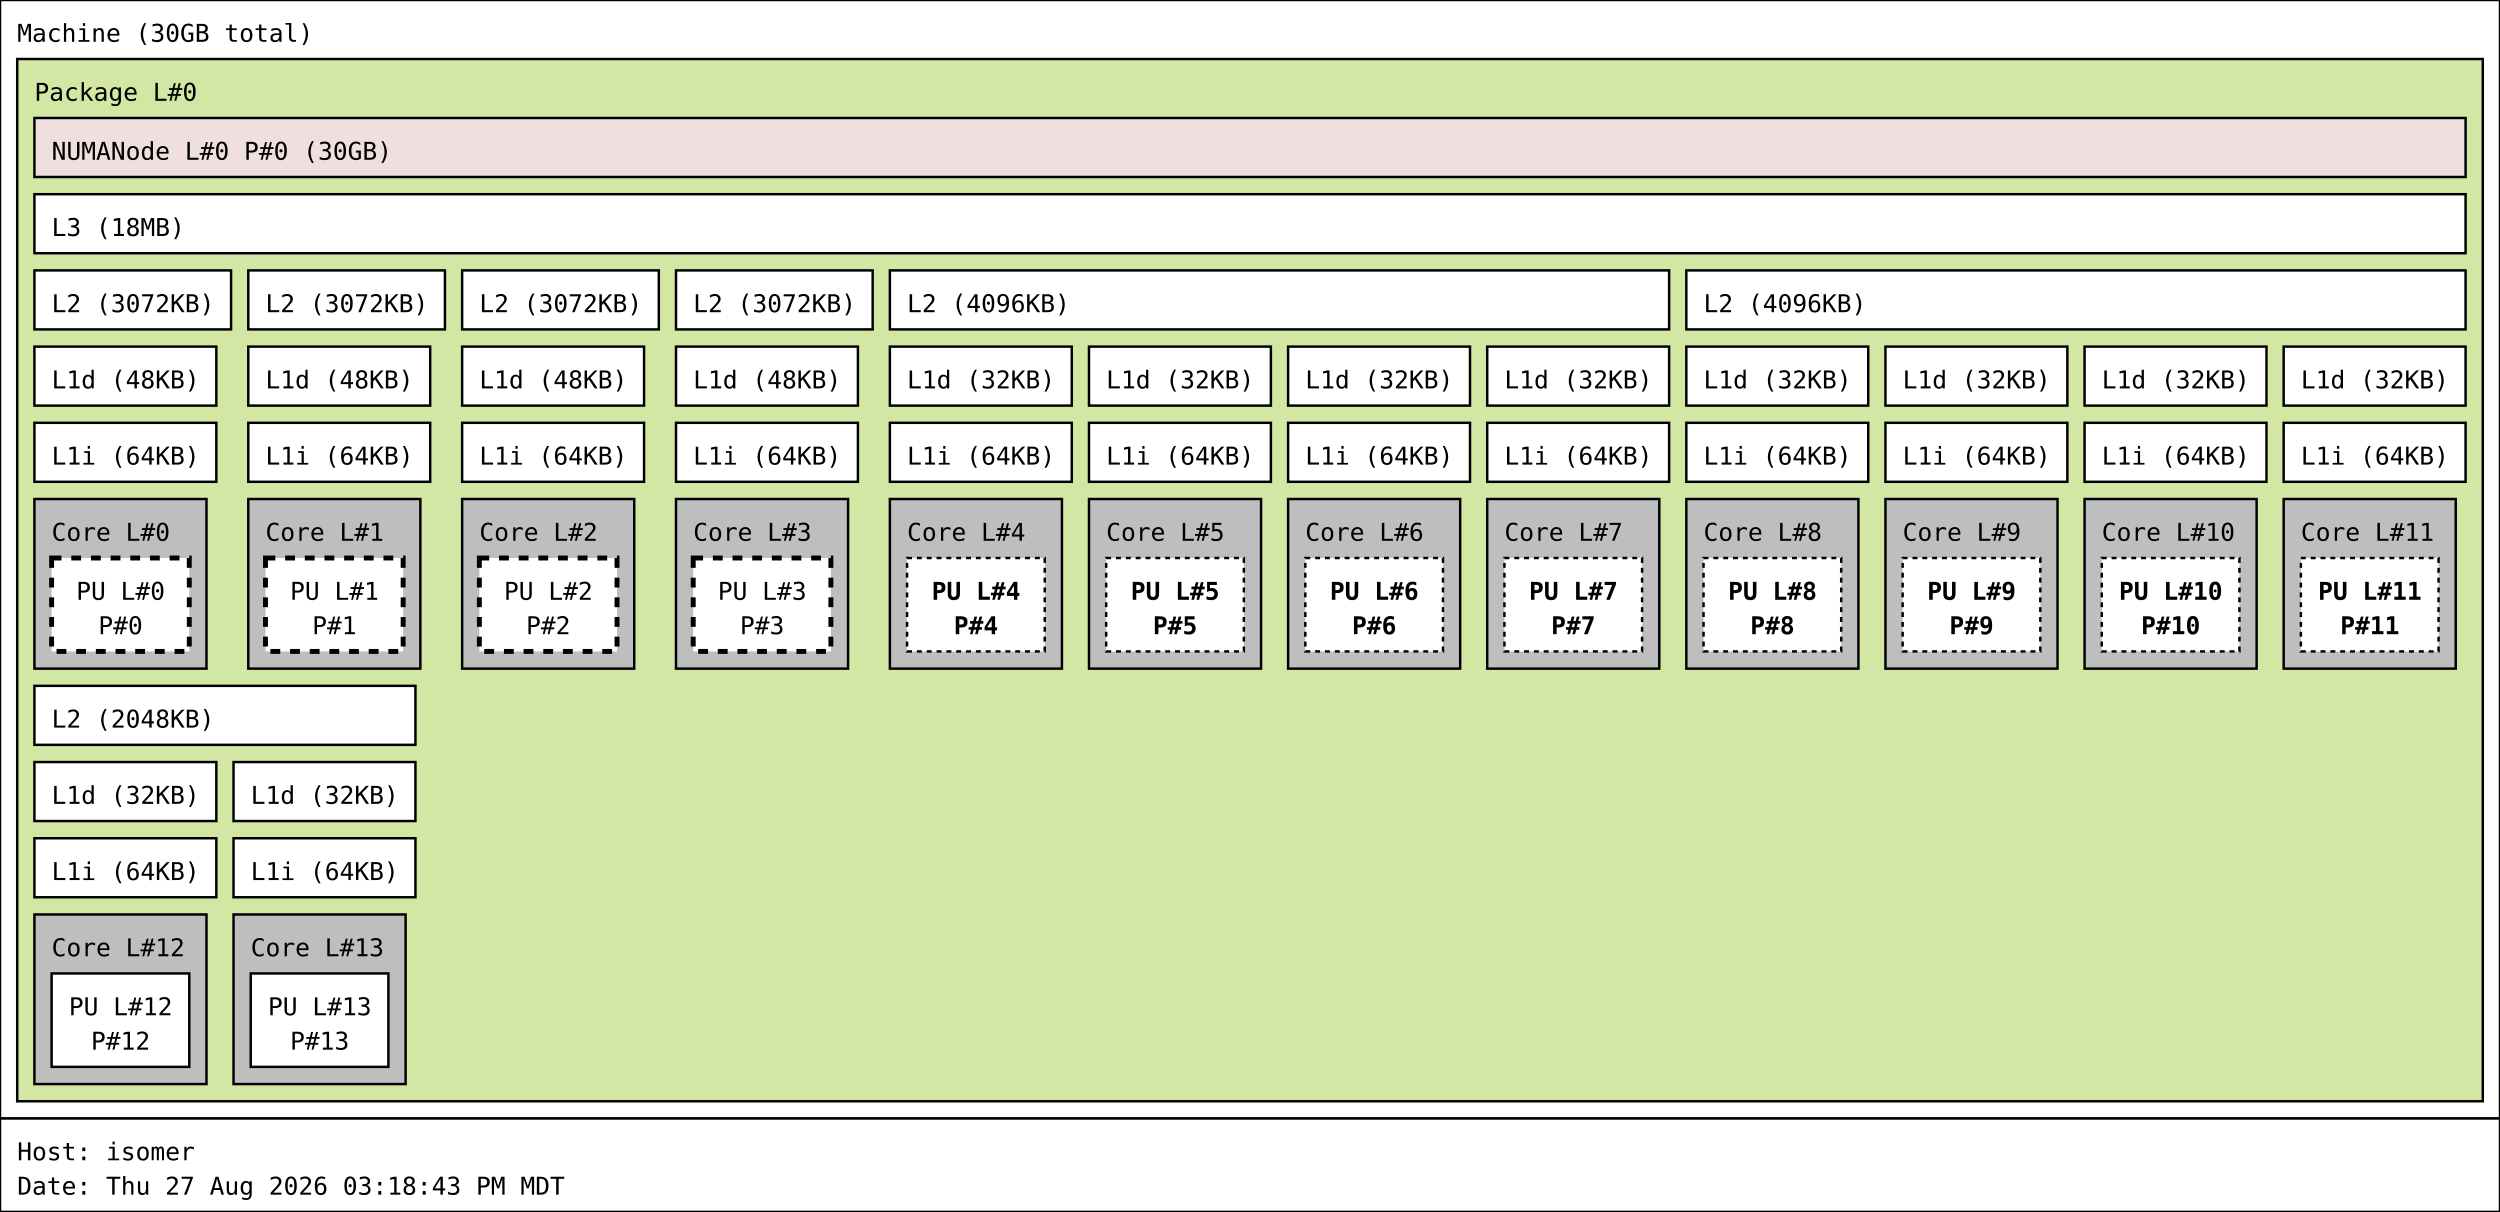
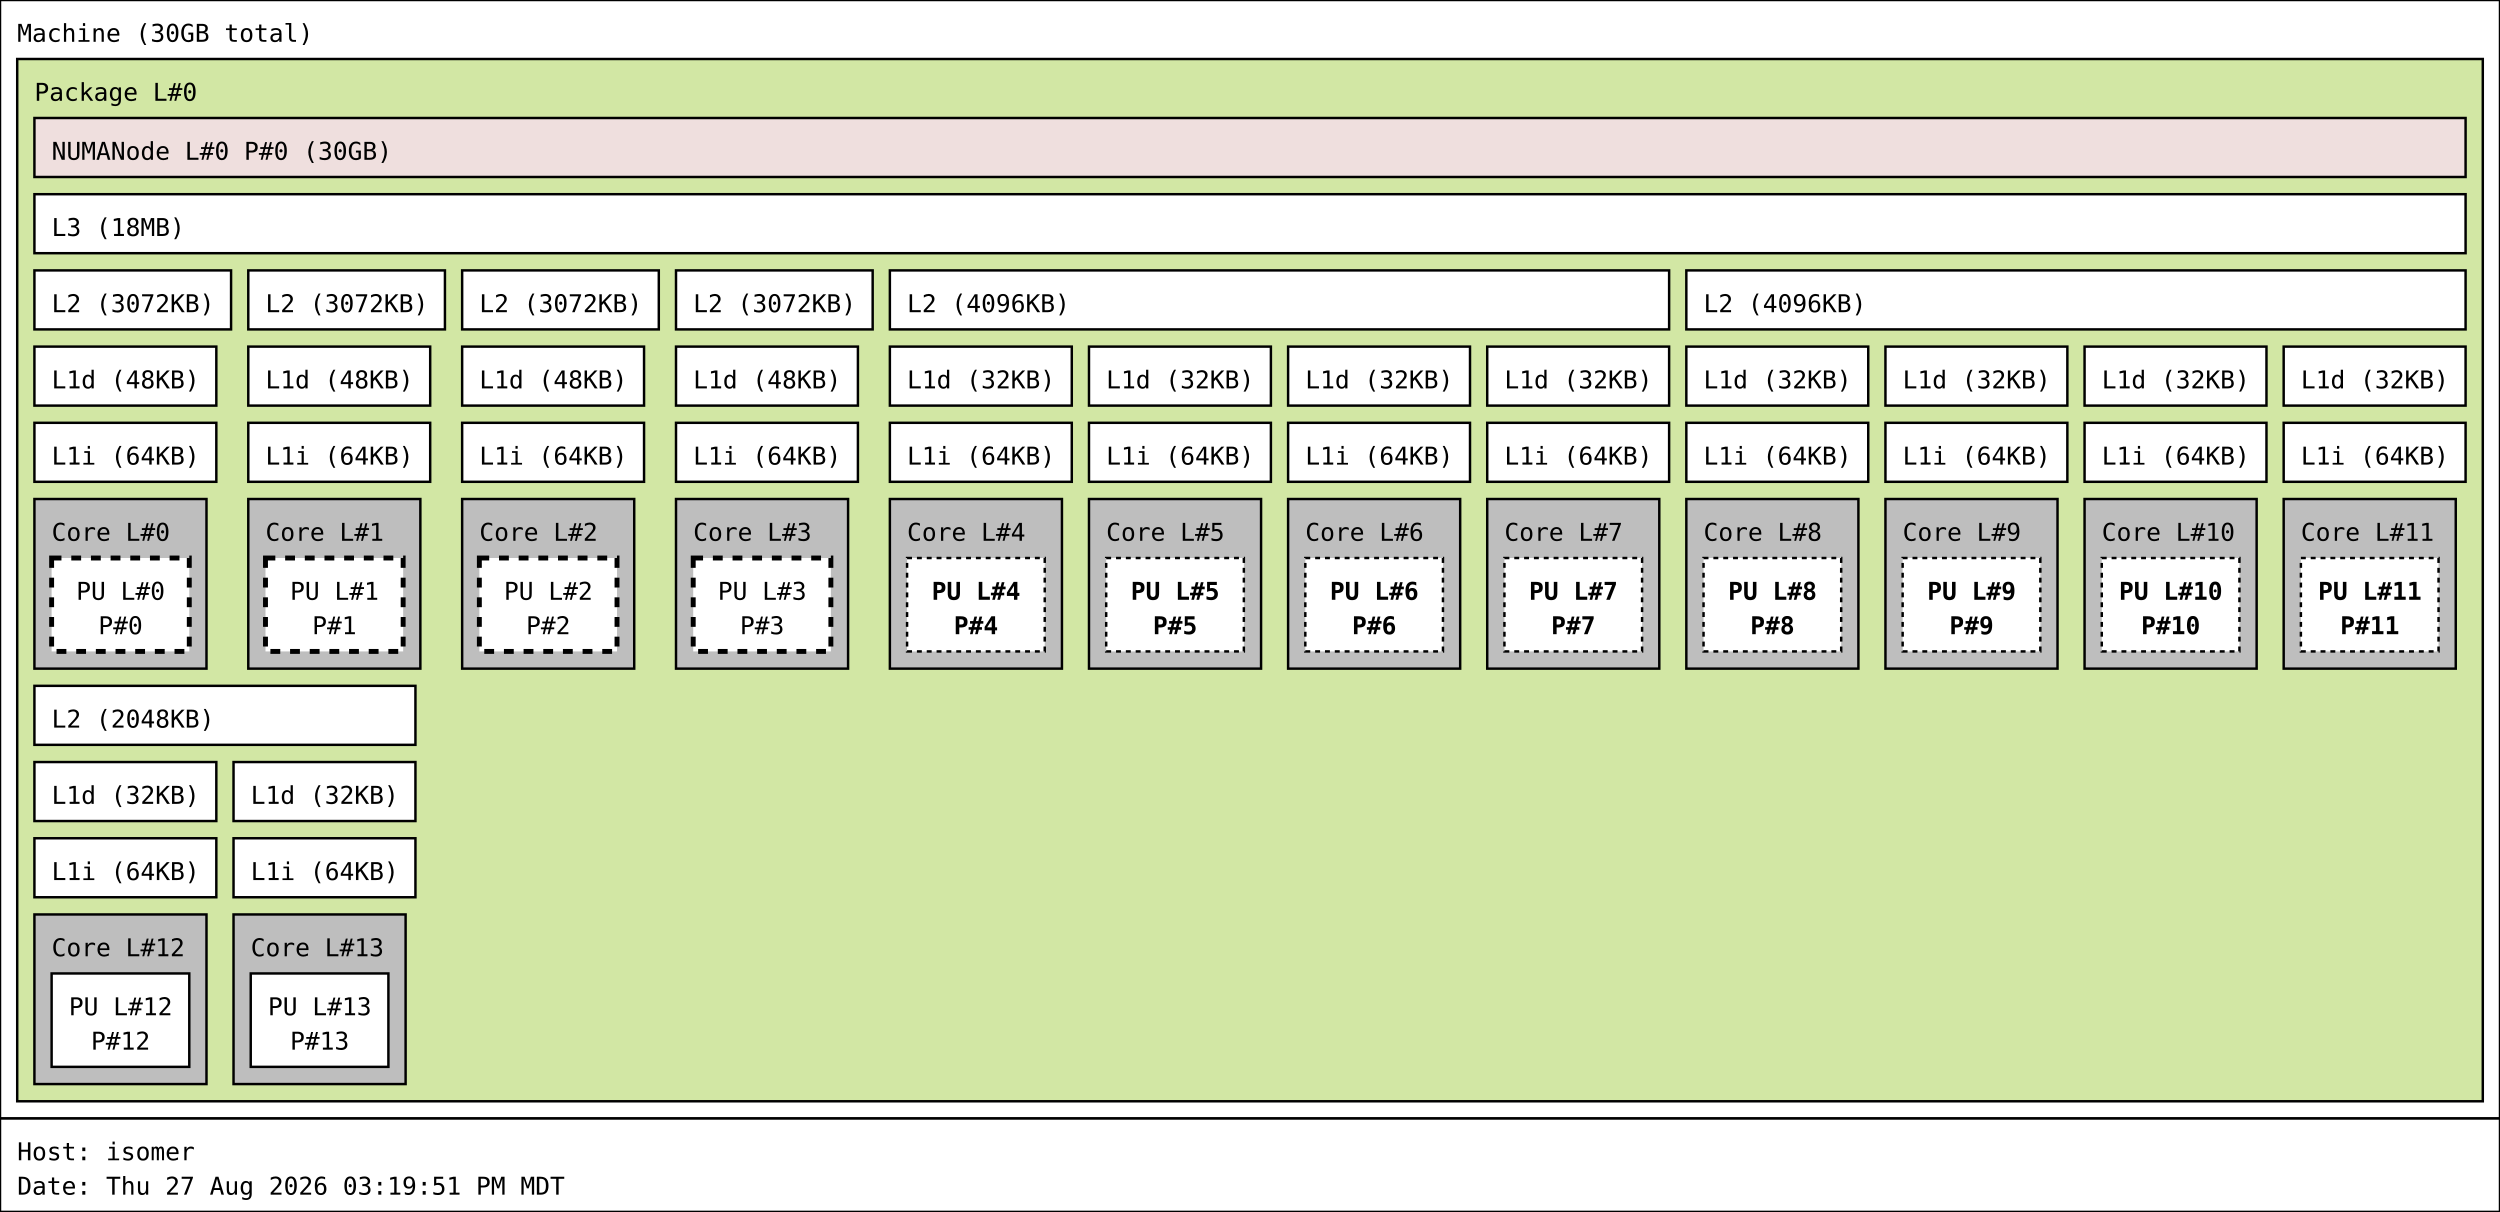
<svg xmlns="http://www.w3.org/2000/svg" width="1017px" height="493px" viewBox="0 0 1017px 493px" version="1.1">
  <rect id="Machine_0_rect" class="Machine" x="0" y="0" width="1017" height="455" fill="rgb(255,255,255)" stroke="rgb(0,0,0)" stroke-width="1" />
  <text id="Machine_0_text" class="Machine" font-family="Monospace" x="7" y="17" fill="rgb(0,0,0)" font-size="10px">Machine (30GB total)</text>
  <rect id="Package_0_rect" class="Package" x="7" y="24" width="1003" height="424" fill="rgb(210,231,164)" stroke="rgb(0,0,0)" stroke-width="1" />
  <text id="Package_0_text" class="Package" font-family="Monospace" x="14" y="41" fill="rgb(0,0,0)" font-size="10px">Package L#0</text>
  <rect id="L3_0_rect" class="L3" x="14" y="79" width="989" height="24" fill="rgb(255,255,255)" stroke="rgb(0,0,0)" stroke-width="1" />
  <text id="L3_0_text" class="L3" font-family="Monospace" x="21" y="96" fill="rgb(0,0,0)" font-size="10px">L3 (18MB)</text>
  <rect id="L2_0_rect" class="L2" x="14" y="110" width="80" height="24" fill="rgb(255,255,255)" stroke="rgb(0,0,0)" stroke-width="1" />
  <text id="L2_0_text" class="L2" font-family="Monospace" x="21" y="127" fill="rgb(0,0,0)" font-size="10px">L2 (3072KB)</text>
  <rect id="L1d_0_rect" class="L1d" x="14" y="141" width="74" height="24" fill="rgb(255,255,255)" stroke="rgb(0,0,0)" stroke-width="1" />
  <text id="L1d_0_text" class="L1d" font-family="Monospace" x="21" y="158" fill="rgb(0,0,0)" font-size="10px">L1d (48KB)</text>
  <rect id="L1i_0_rect" class="L1i" x="14" y="172" width="74" height="24" fill="rgb(255,255,255)" stroke="rgb(0,0,0)" stroke-width="1" />
  <text id="L1i_0_text" class="L1i" font-family="Monospace" x="21" y="189" fill="rgb(0,0,0)" font-size="10px">L1i (64KB)</text>
  <rect id="Core_0_rect" class="Core" x="14" y="203" width="70" height="69" fill="rgb(190,190,190)" stroke="rgb(0,0,0)" stroke-width="1" />
  <text id="Core_0_text" class="Core" font-family="Monospace" x="21" y="220" fill="rgb(0,0,0)" font-size="10px">Core L#0</text>
  <rect id="PU_0_rect" class="PU" x="21" y="227" width="56" height="38" fill="rgb(255,255,255)" stroke="rgb(0,0,0)" stroke-width="2" stroke-dasharray="4" />
  <text id="PU_0_text" class="PU" font-family="Monospace" x="31" y="244" fill="rgb(0,0,0)" font-size="10px">PU L#0</text>
  <text id="PU_0_text_1" class="PU" font-family="Monospace" x="40" y="258" fill="rgb(0,0,0)" font-size="10px">P#0</text>
  <rect id="L2_1_rect" class="L2" x="101" y="110" width="80" height="24" fill="rgb(255,255,255)" stroke="rgb(0,0,0)" stroke-width="1" />
  <text id="L2_1_text" class="L2" font-family="Monospace" x="108" y="127" fill="rgb(0,0,0)" font-size="10px">L2 (3072KB)</text>
  <rect id="L1d_1_rect" class="L1d" x="101" y="141" width="74" height="24" fill="rgb(255,255,255)" stroke="rgb(0,0,0)" stroke-width="1" />
  <text id="L1d_1_text" class="L1d" font-family="Monospace" x="108" y="158" fill="rgb(0,0,0)" font-size="10px">L1d (48KB)</text>
  <rect id="L1i_1_rect" class="L1i" x="101" y="172" width="74" height="24" fill="rgb(255,255,255)" stroke="rgb(0,0,0)" stroke-width="1" />
  <text id="L1i_1_text" class="L1i" font-family="Monospace" x="108" y="189" fill="rgb(0,0,0)" font-size="10px">L1i (64KB)</text>
  <rect id="Core_1_rect" class="Core" x="101" y="203" width="70" height="69" fill="rgb(190,190,190)" stroke="rgb(0,0,0)" stroke-width="1" />
  <text id="Core_1_text" class="Core" font-family="Monospace" x="108" y="220" fill="rgb(0,0,0)" font-size="10px">Core L#1</text>
  <rect id="PU_1_rect" class="PU" x="108" y="227" width="56" height="38" fill="rgb(255,255,255)" stroke="rgb(0,0,0)" stroke-width="2" stroke-dasharray="4" />
  <text id="PU_1_text" class="PU" font-family="Monospace" x="118" y="244" fill="rgb(0,0,0)" font-size="10px">PU L#1</text>
  <text id="PU_1_text_1" class="PU" font-family="Monospace" x="127" y="258" fill="rgb(0,0,0)" font-size="10px">P#1</text>
  <rect id="L2_2_rect" class="L2" x="188" y="110" width="80" height="24" fill="rgb(255,255,255)" stroke="rgb(0,0,0)" stroke-width="1" />
  <text id="L2_2_text" class="L2" font-family="Monospace" x="195" y="127" fill="rgb(0,0,0)" font-size="10px">L2 (3072KB)</text>
  <rect id="L1d_2_rect" class="L1d" x="188" y="141" width="74" height="24" fill="rgb(255,255,255)" stroke="rgb(0,0,0)" stroke-width="1" />
  <text id="L1d_2_text" class="L1d" font-family="Monospace" x="195" y="158" fill="rgb(0,0,0)" font-size="10px">L1d (48KB)</text>
  <rect id="L1i_2_rect" class="L1i" x="188" y="172" width="74" height="24" fill="rgb(255,255,255)" stroke="rgb(0,0,0)" stroke-width="1" />
  <text id="L1i_2_text" class="L1i" font-family="Monospace" x="195" y="189" fill="rgb(0,0,0)" font-size="10px">L1i (64KB)</text>
  <rect id="Core_2_rect" class="Core" x="188" y="203" width="70" height="69" fill="rgb(190,190,190)" stroke="rgb(0,0,0)" stroke-width="1" />
  <text id="Core_2_text" class="Core" font-family="Monospace" x="195" y="220" fill="rgb(0,0,0)" font-size="10px">Core L#2</text>
  <rect id="PU_2_rect" class="PU" x="195" y="227" width="56" height="38" fill="rgb(255,255,255)" stroke="rgb(0,0,0)" stroke-width="2" stroke-dasharray="4" />
  <text id="PU_2_text" class="PU" font-family="Monospace" x="205" y="244" fill="rgb(0,0,0)" font-size="10px">PU L#2</text>
  <text id="PU_2_text_1" class="PU" font-family="Monospace" x="214" y="258" fill="rgb(0,0,0)" font-size="10px">P#2</text>
  <rect id="L2_3_rect" class="L2" x="275" y="110" width="80" height="24" fill="rgb(255,255,255)" stroke="rgb(0,0,0)" stroke-width="1" />
  <text id="L2_3_text" class="L2" font-family="Monospace" x="282" y="127" fill="rgb(0,0,0)" font-size="10px">L2 (3072KB)</text>
  <rect id="L1d_3_rect" class="L1d" x="275" y="141" width="74" height="24" fill="rgb(255,255,255)" stroke="rgb(0,0,0)" stroke-width="1" />
  <text id="L1d_3_text" class="L1d" font-family="Monospace" x="282" y="158" fill="rgb(0,0,0)" font-size="10px">L1d (48KB)</text>
  <rect id="L1i_3_rect" class="L1i" x="275" y="172" width="74" height="24" fill="rgb(255,255,255)" stroke="rgb(0,0,0)" stroke-width="1" />
  <text id="L1i_3_text" class="L1i" font-family="Monospace" x="282" y="189" fill="rgb(0,0,0)" font-size="10px">L1i (64KB)</text>
  <rect id="Core_3_rect" class="Core" x="275" y="203" width="70" height="69" fill="rgb(190,190,190)" stroke="rgb(0,0,0)" stroke-width="1" />
  <text id="Core_3_text" class="Core" font-family="Monospace" x="282" y="220" fill="rgb(0,0,0)" font-size="10px">Core L#3</text>
  <rect id="PU_3_rect" class="PU" x="282" y="227" width="56" height="38" fill="rgb(255,255,255)" stroke="rgb(0,0,0)" stroke-width="2" stroke-dasharray="4" />
  <text id="PU_3_text" class="PU" font-family="Monospace" x="292" y="244" fill="rgb(0,0,0)" font-size="10px">PU L#3</text>
  <text id="PU_3_text_1" class="PU" font-family="Monospace" x="301" y="258" fill="rgb(0,0,0)" font-size="10px">P#3</text>
  <rect id="L2_4_rect" class="L2" x="362" y="110" width="317" height="24" fill="rgb(255,255,255)" stroke="rgb(0,0,0)" stroke-width="1" />
  <text id="L2_4_text" class="L2" font-family="Monospace" x="369" y="127" fill="rgb(0,0,0)" font-size="10px">L2 (4096KB)</text>
  <rect id="L1d_4_rect" class="L1d" x="362" y="141" width="74" height="24" fill="rgb(255,255,255)" stroke="rgb(0,0,0)" stroke-width="1" />
  <text id="L1d_4_text" class="L1d" font-family="Monospace" x="369" y="158" fill="rgb(0,0,0)" font-size="10px">L1d (32KB)</text>
  <rect id="L1i_4_rect" class="L1i" x="362" y="172" width="74" height="24" fill="rgb(255,255,255)" stroke="rgb(0,0,0)" stroke-width="1" />
  <text id="L1i_4_text" class="L1i" font-family="Monospace" x="369" y="189" fill="rgb(0,0,0)" font-size="10px">L1i (64KB)</text>
  <rect id="Core_4_rect" class="Core" x="362" y="203" width="70" height="69" fill="rgb(190,190,190)" stroke="rgb(0,0,0)" stroke-width="1" />
  <text id="Core_4_text" class="Core" font-family="Monospace" x="369" y="220" fill="rgb(0,0,0)" font-size="10px">Core L#4</text>
  <rect id="PU_4_rect" class="PU" x="369" y="227" width="56" height="38" fill="rgb(255,255,255)" stroke="rgb(0,0,0)" stroke-width="1" stroke-dasharray="2" />
  <text id="PU_4_text" class="PU" font-family="Monospace" font-weight="bold" x="379" y="244" fill="rgb(0,0,0)" font-size="10px">PU L#4</text>
  <text id="PU_4_text_1" class="PU" font-family="Monospace" font-weight="bold" x="388" y="258" fill="rgb(0,0,0)" font-size="10px">P#4</text>
  <rect id="L1d_5_rect" class="L1d" x="443" y="141" width="74" height="24" fill="rgb(255,255,255)" stroke="rgb(0,0,0)" stroke-width="1" />
  <text id="L1d_5_text" class="L1d" font-family="Monospace" x="450" y="158" fill="rgb(0,0,0)" font-size="10px">L1d (32KB)</text>
  <rect id="L1i_5_rect" class="L1i" x="443" y="172" width="74" height="24" fill="rgb(255,255,255)" stroke="rgb(0,0,0)" stroke-width="1" />
  <text id="L1i_5_text" class="L1i" font-family="Monospace" x="450" y="189" fill="rgb(0,0,0)" font-size="10px">L1i (64KB)</text>
  <rect id="Core_5_rect" class="Core" x="443" y="203" width="70" height="69" fill="rgb(190,190,190)" stroke="rgb(0,0,0)" stroke-width="1" />
  <text id="Core_5_text" class="Core" font-family="Monospace" x="450" y="220" fill="rgb(0,0,0)" font-size="10px">Core L#5</text>
  <rect id="PU_5_rect" class="PU" x="450" y="227" width="56" height="38" fill="rgb(255,255,255)" stroke="rgb(0,0,0)" stroke-width="1" stroke-dasharray="2" />
  <text id="PU_5_text" class="PU" font-family="Monospace" font-weight="bold" x="460" y="244" fill="rgb(0,0,0)" font-size="10px">PU L#5</text>
  <text id="PU_5_text_1" class="PU" font-family="Monospace" font-weight="bold" x="469" y="258" fill="rgb(0,0,0)" font-size="10px">P#5</text>
  <rect id="L1d_6_rect" class="L1d" x="524" y="141" width="74" height="24" fill="rgb(255,255,255)" stroke="rgb(0,0,0)" stroke-width="1" />
  <text id="L1d_6_text" class="L1d" font-family="Monospace" x="531" y="158" fill="rgb(0,0,0)" font-size="10px">L1d (32KB)</text>
  <rect id="L1i_6_rect" class="L1i" x="524" y="172" width="74" height="24" fill="rgb(255,255,255)" stroke="rgb(0,0,0)" stroke-width="1" />
  <text id="L1i_6_text" class="L1i" font-family="Monospace" x="531" y="189" fill="rgb(0,0,0)" font-size="10px">L1i (64KB)</text>
  <rect id="Core_6_rect" class="Core" x="524" y="203" width="70" height="69" fill="rgb(190,190,190)" stroke="rgb(0,0,0)" stroke-width="1" />
  <text id="Core_6_text" class="Core" font-family="Monospace" x="531" y="220" fill="rgb(0,0,0)" font-size="10px">Core L#6</text>
  <rect id="PU_6_rect" class="PU" x="531" y="227" width="56" height="38" fill="rgb(255,255,255)" stroke="rgb(0,0,0)" stroke-width="1" stroke-dasharray="2" />
  <text id="PU_6_text" class="PU" font-family="Monospace" font-weight="bold" x="541" y="244" fill="rgb(0,0,0)" font-size="10px">PU L#6</text>
  <text id="PU_6_text_1" class="PU" font-family="Monospace" font-weight="bold" x="550" y="258" fill="rgb(0,0,0)" font-size="10px">P#6</text>
  <rect id="L1d_7_rect" class="L1d" x="605" y="141" width="74" height="24" fill="rgb(255,255,255)" stroke="rgb(0,0,0)" stroke-width="1" />
  <text id="L1d_7_text" class="L1d" font-family="Monospace" x="612" y="158" fill="rgb(0,0,0)" font-size="10px">L1d (32KB)</text>
  <rect id="L1i_7_rect" class="L1i" x="605" y="172" width="74" height="24" fill="rgb(255,255,255)" stroke="rgb(0,0,0)" stroke-width="1" />
  <text id="L1i_7_text" class="L1i" font-family="Monospace" x="612" y="189" fill="rgb(0,0,0)" font-size="10px">L1i (64KB)</text>
  <rect id="Core_7_rect" class="Core" x="605" y="203" width="70" height="69" fill="rgb(190,190,190)" stroke="rgb(0,0,0)" stroke-width="1" />
  <text id="Core_7_text" class="Core" font-family="Monospace" x="612" y="220" fill="rgb(0,0,0)" font-size="10px">Core L#7</text>
  <rect id="PU_7_rect" class="PU" x="612" y="227" width="56" height="38" fill="rgb(255,255,255)" stroke="rgb(0,0,0)" stroke-width="1" stroke-dasharray="2" />
  <text id="PU_7_text" class="PU" font-family="Monospace" font-weight="bold" x="622" y="244" fill="rgb(0,0,0)" font-size="10px">PU L#7</text>
  <text id="PU_7_text_1" class="PU" font-family="Monospace" font-weight="bold" x="631" y="258" fill="rgb(0,0,0)" font-size="10px">P#7</text>
  <rect id="L2_5_rect" class="L2" x="686" y="110" width="317" height="24" fill="rgb(255,255,255)" stroke="rgb(0,0,0)" stroke-width="1" />
  <text id="L2_5_text" class="L2" font-family="Monospace" x="693" y="127" fill="rgb(0,0,0)" font-size="10px">L2 (4096KB)</text>
  <rect id="L1d_8_rect" class="L1d" x="686" y="141" width="74" height="24" fill="rgb(255,255,255)" stroke="rgb(0,0,0)" stroke-width="1" />
  <text id="L1d_8_text" class="L1d" font-family="Monospace" x="693" y="158" fill="rgb(0,0,0)" font-size="10px">L1d (32KB)</text>
  <rect id="L1i_8_rect" class="L1i" x="686" y="172" width="74" height="24" fill="rgb(255,255,255)" stroke="rgb(0,0,0)" stroke-width="1" />
  <text id="L1i_8_text" class="L1i" font-family="Monospace" x="693" y="189" fill="rgb(0,0,0)" font-size="10px">L1i (64KB)</text>
  <rect id="Core_8_rect" class="Core" x="686" y="203" width="70" height="69" fill="rgb(190,190,190)" stroke="rgb(0,0,0)" stroke-width="1" />
  <text id="Core_8_text" class="Core" font-family="Monospace" x="693" y="220" fill="rgb(0,0,0)" font-size="10px">Core L#8</text>
  <rect id="PU_8_rect" class="PU" x="693" y="227" width="56" height="38" fill="rgb(255,255,255)" stroke="rgb(0,0,0)" stroke-width="1" stroke-dasharray="2" />
  <text id="PU_8_text" class="PU" font-family="Monospace" font-weight="bold" x="703" y="244" fill="rgb(0,0,0)" font-size="10px">PU L#8</text>
  <text id="PU_8_text_1" class="PU" font-family="Monospace" font-weight="bold" x="712" y="258" fill="rgb(0,0,0)" font-size="10px">P#8</text>
  <rect id="L1d_9_rect" class="L1d" x="767" y="141" width="74" height="24" fill="rgb(255,255,255)" stroke="rgb(0,0,0)" stroke-width="1" />
  <text id="L1d_9_text" class="L1d" font-family="Monospace" x="774" y="158" fill="rgb(0,0,0)" font-size="10px">L1d (32KB)</text>
  <rect id="L1i_9_rect" class="L1i" x="767" y="172" width="74" height="24" fill="rgb(255,255,255)" stroke="rgb(0,0,0)" stroke-width="1" />
  <text id="L1i_9_text" class="L1i" font-family="Monospace" x="774" y="189" fill="rgb(0,0,0)" font-size="10px">L1i (64KB)</text>
  <rect id="Core_9_rect" class="Core" x="767" y="203" width="70" height="69" fill="rgb(190,190,190)" stroke="rgb(0,0,0)" stroke-width="1" />
  <text id="Core_9_text" class="Core" font-family="Monospace" x="774" y="220" fill="rgb(0,0,0)" font-size="10px">Core L#9</text>
  <rect id="PU_9_rect" class="PU" x="774" y="227" width="56" height="38" fill="rgb(255,255,255)" stroke="rgb(0,0,0)" stroke-width="1" stroke-dasharray="2" />
  <text id="PU_9_text" class="PU" font-family="Monospace" font-weight="bold" x="784" y="244" fill="rgb(0,0,0)" font-size="10px">PU L#9</text>
  <text id="PU_9_text_1" class="PU" font-family="Monospace" font-weight="bold" x="793" y="258" fill="rgb(0,0,0)" font-size="10px">P#9</text>
  <rect id="L1d_10_rect" class="L1d" x="848" y="141" width="74" height="24" fill="rgb(255,255,255)" stroke="rgb(0,0,0)" stroke-width="1" />
  <text id="L1d_10_text" class="L1d" font-family="Monospace" x="855" y="158" fill="rgb(0,0,0)" font-size="10px">L1d (32KB)</text>
  <rect id="L1i_10_rect" class="L1i" x="848" y="172" width="74" height="24" fill="rgb(255,255,255)" stroke="rgb(0,0,0)" stroke-width="1" />
  <text id="L1i_10_text" class="L1i" font-family="Monospace" x="855" y="189" fill="rgb(0,0,0)" font-size="10px">L1i (64KB)</text>
  <rect id="Core_10_rect" class="Core" x="848" y="203" width="70" height="69" fill="rgb(190,190,190)" stroke="rgb(0,0,0)" stroke-width="1" />
  <text id="Core_10_text" class="Core" font-family="Monospace" x="855" y="220" fill="rgb(0,0,0)" font-size="10px">Core L#10</text>
  <rect id="PU_10_rect" class="PU" x="855" y="227" width="56" height="38" fill="rgb(255,255,255)" stroke="rgb(0,0,0)" stroke-width="1" stroke-dasharray="2" />
  <text id="PU_10_text" class="PU" font-family="Monospace" font-weight="bold" x="862" y="244" fill="rgb(0,0,0)" font-size="10px">PU L#10</text>
  <text id="PU_10_text_1" class="PU" font-family="Monospace" font-weight="bold" x="871" y="258" fill="rgb(0,0,0)" font-size="10px">P#10</text>
  <rect id="L1d_11_rect" class="L1d" x="929" y="141" width="74" height="24" fill="rgb(255,255,255)" stroke="rgb(0,0,0)" stroke-width="1" />
  <text id="L1d_11_text" class="L1d" font-family="Monospace" x="936" y="158" fill="rgb(0,0,0)" font-size="10px">L1d (32KB)</text>
  <rect id="L1i_11_rect" class="L1i" x="929" y="172" width="74" height="24" fill="rgb(255,255,255)" stroke="rgb(0,0,0)" stroke-width="1" />
  <text id="L1i_11_text" class="L1i" font-family="Monospace" x="936" y="189" fill="rgb(0,0,0)" font-size="10px">L1i (64KB)</text>
  <rect id="Core_11_rect" class="Core" x="929" y="203" width="70" height="69" fill="rgb(190,190,190)" stroke="rgb(0,0,0)" stroke-width="1" />
  <text id="Core_11_text" class="Core" font-family="Monospace" x="936" y="220" fill="rgb(0,0,0)" font-size="10px">Core L#11</text>
  <rect id="PU_11_rect" class="PU" x="936" y="227" width="56" height="38" fill="rgb(255,255,255)" stroke="rgb(0,0,0)" stroke-width="1" stroke-dasharray="2" />
  <text id="PU_11_text" class="PU" font-family="Monospace" font-weight="bold" x="943" y="244" fill="rgb(0,0,0)" font-size="10px">PU L#11</text>
  <text id="PU_11_text_1" class="PU" font-family="Monospace" font-weight="bold" x="952" y="258" fill="rgb(0,0,0)" font-size="10px">P#11</text>
  <rect id="L2_6_rect" class="L2" x="14" y="279" width="155" height="24" fill="rgb(255,255,255)" stroke="rgb(0,0,0)" stroke-width="1" />
  <text id="L2_6_text" class="L2" font-family="Monospace" x="21" y="296" fill="rgb(0,0,0)" font-size="10px">L2 (2048KB)</text>
  <rect id="L1d_12_rect" class="L1d" x="14" y="310" width="74" height="24" fill="rgb(255,255,255)" stroke="rgb(0,0,0)" stroke-width="1" />
  <text id="L1d_12_text" class="L1d" font-family="Monospace" x="21" y="327" fill="rgb(0,0,0)" font-size="10px">L1d (32KB)</text>
  <rect id="L1i_12_rect" class="L1i" x="14" y="341" width="74" height="24" fill="rgb(255,255,255)" stroke="rgb(0,0,0)" stroke-width="1" />
  <text id="L1i_12_text" class="L1i" font-family="Monospace" x="21" y="358" fill="rgb(0,0,0)" font-size="10px">L1i (64KB)</text>
  <rect id="Core_12_rect" class="Core" x="14" y="372" width="70" height="69" fill="rgb(190,190,190)" stroke="rgb(0,0,0)" stroke-width="1" />
  <text id="Core_12_text" class="Core" font-family="Monospace" x="21" y="389" fill="rgb(0,0,0)" font-size="10px">Core L#12</text>
  <rect id="PU_12_rect" class="PU" x="21" y="396" width="56" height="38" fill="rgb(255,255,255)" stroke="rgb(0,0,0)" stroke-width="1" />
  <text id="PU_12_text" class="PU" font-family="Monospace" x="28" y="413" fill="rgb(0,0,0)" font-size="10px">PU L#12</text>
  <text id="PU_12_text_1" class="PU" font-family="Monospace" x="37" y="427" fill="rgb(0,0,0)" font-size="10px">P#12</text>
  <rect id="L1d_13_rect" class="L1d" x="95" y="310" width="74" height="24" fill="rgb(255,255,255)" stroke="rgb(0,0,0)" stroke-width="1" />
  <text id="L1d_13_text" class="L1d" font-family="Monospace" x="102" y="327" fill="rgb(0,0,0)" font-size="10px">L1d (32KB)</text>
  <rect id="L1i_13_rect" class="L1i" x="95" y="341" width="74" height="24" fill="rgb(255,255,255)" stroke="rgb(0,0,0)" stroke-width="1" />
  <text id="L1i_13_text" class="L1i" font-family="Monospace" x="102" y="358" fill="rgb(0,0,0)" font-size="10px">L1i (64KB)</text>
  <rect id="Core_13_rect" class="Core" x="95" y="372" width="70" height="69" fill="rgb(190,190,190)" stroke="rgb(0,0,0)" stroke-width="1" />
  <text id="Core_13_text" class="Core" font-family="Monospace" x="102" y="389" fill="rgb(0,0,0)" font-size="10px">Core L#13</text>
  <rect id="PU_13_rect" class="PU" x="102" y="396" width="56" height="38" fill="rgb(255,255,255)" stroke="rgb(0,0,0)" stroke-width="1" />
  <text id="PU_13_text" class="PU" font-family="Monospace" x="109" y="413" fill="rgb(0,0,0)" font-size="10px">PU L#13</text>
  <text id="PU_13_text_1" class="PU" font-family="Monospace" x="118" y="427" fill="rgb(0,0,0)" font-size="10px">P#13</text>
  <rect id="NUMANode_0_rect" class="NUMANode" x="14" y="48" width="989" height="24" fill="rgb(239,223,222)" stroke="rgb(0,0,0)" stroke-width="1" />
  <text id="NUMANode_0_text" class="NUMANode" font-family="Monospace" x="21" y="65" fill="rgb(0,0,0)" font-size="10px">NUMANode L#0 P#0 (30GB)</text>
  <rect id="anon_rect" x="0" y="455" width="1017" height="38" fill="rgb(255,255,255)" stroke="rgb(0,0,0)" stroke-width="1" />
  <text id="anon_text" font-family="Monospace" x="7" y="472" fill="rgb(0,0,0)" font-size="10px">Host: isomer</text>
-   <text id="anon_text_1" font-family="Monospace" x="7" y="486" fill="rgb(0,0,0)" font-size="10px">Date: Thu 27 Aug 2026 03:18:43 PM MDT</text>
+   <text id="anon_text_1" font-family="Monospace" x="7" y="486" fill="rgb(0,0,0)" font-size="10px">Date: Thu 27 Aug 2026 03:19:51 PM MDT</text>
</svg>
